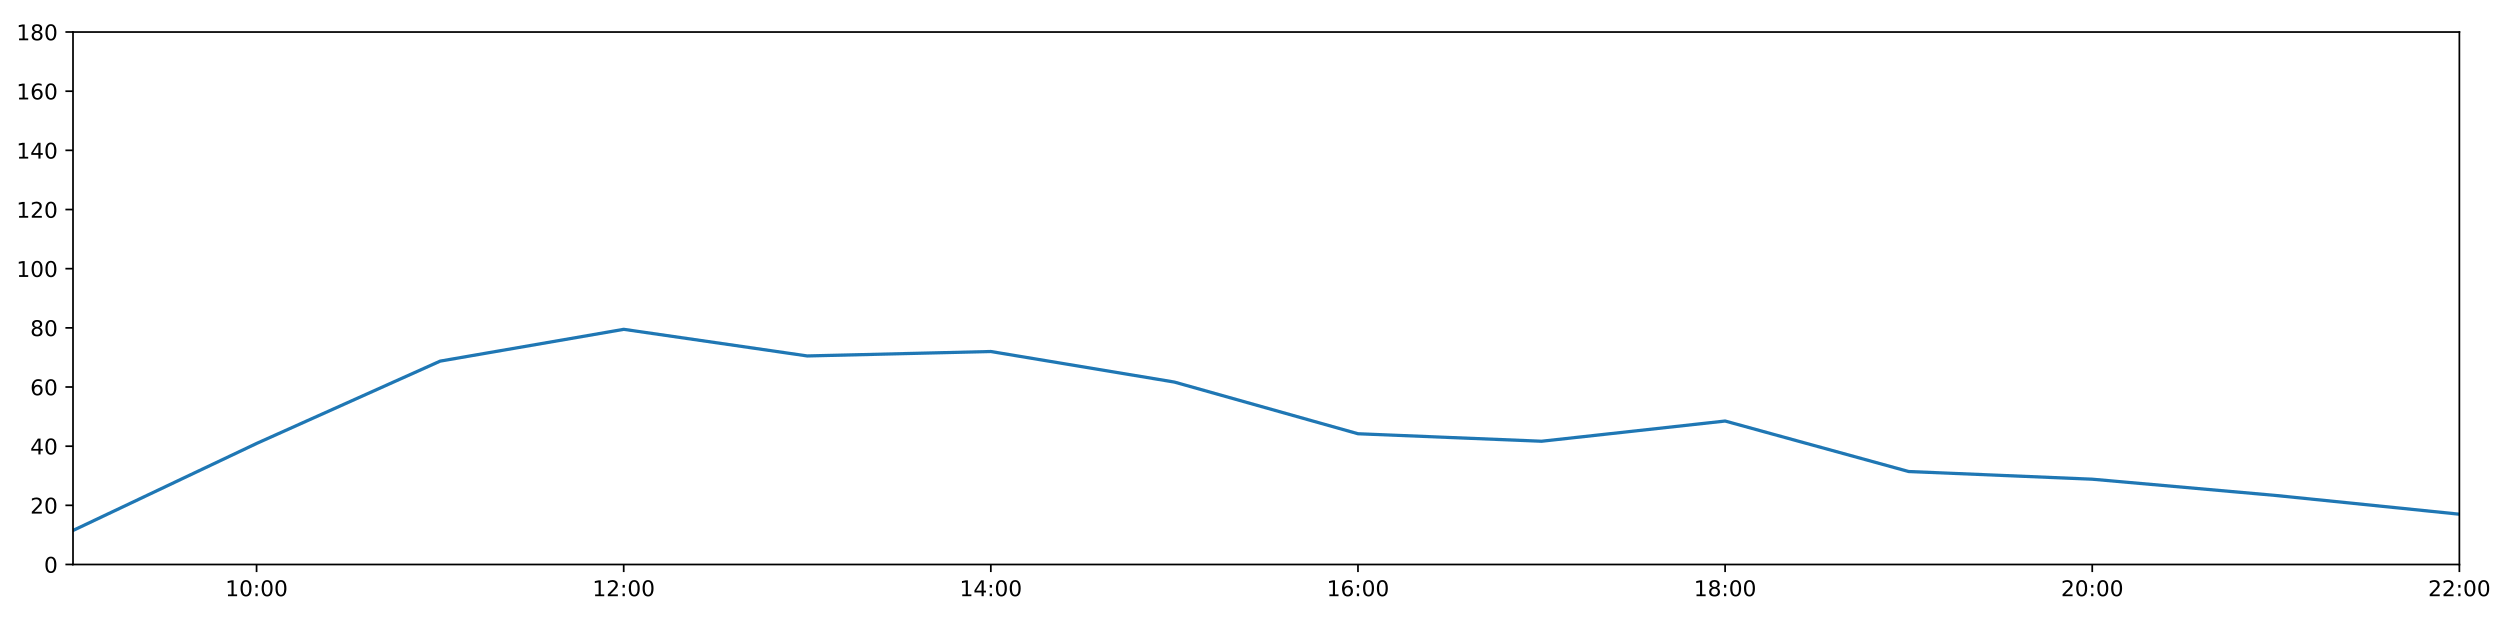
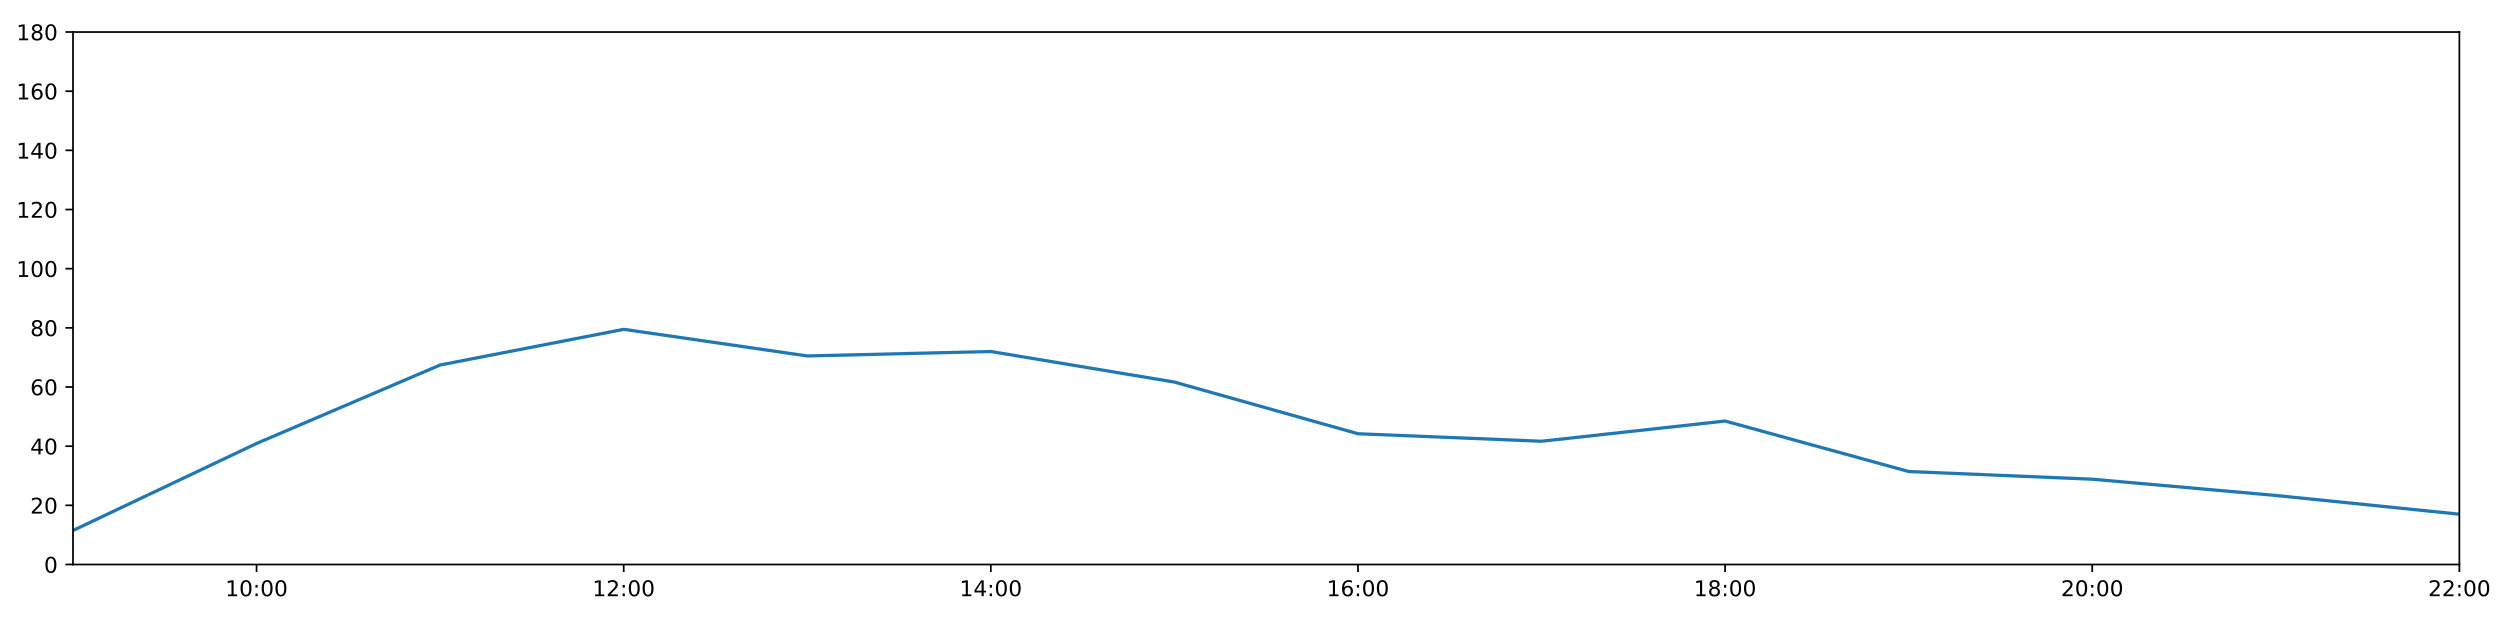
<svg xmlns="http://www.w3.org/2000/svg" xmlns:xlink="http://www.w3.org/1999/xlink" height="288pt" version="1.1" viewBox="0 0 1152 288" width="1152pt">
  <defs>
    <style type="text/css">
*{stroke-linecap:butt;stroke-linejoin:round;}
  </style>
  </defs>
  <g id="figure_1">
    <g id="patch_1">
      <path d="M 0 288  L 1152 288  L 1152 0  L 0 0  z " style="fill:#ffffff;" />
    </g>
    <g id="axes_1">
      <g id="patch_2">
        <path d="M 33.64 260.12  L 1133.28 260.12  L 1133.28 14.76  L 33.64 14.76  z " style="fill:#ffffff;" />
      </g>
      <g id="matplotlib.axis_1">
        <g id="xtick_1">
          <g id="line2d_1">
            <defs>
-               <path d="M 0 0  L 0 3.5  " id="m939da8f6e1" style="stroke:#000000;stroke-width:0.8;" />
-             </defs>
-             <g>
-               <use style="stroke:#000000;stroke-width:0.8;" x="118.228" xlink:href="#m939da8f6e1" y="260.12" />
+               <path d="M 0 0  L 0 3.5  " id="m7ad2781e5a" style="stroke:#000000;stroke-width:0.8;" />
+             </defs>
+             <g>
+               <use style="stroke:#000000;stroke-width:0.8;" x="118.228" xlink:href="#m7ad2781e5a" y="260.12" />
            </g>
          </g>
          <g id="text_1">
            <defs>
              <path d="M 12.406 8.297  L 28.516 8.297  L 28.516 63.922  L 10.984 60.406  L 10.984 69.391  L 28.422 72.906  L 38.281 72.906  L 38.281 8.297  L 54.391 8.297  L 54.391 0  L 12.406 0  z " id="DejaVuSans-49" />
              <path d="M 31.781 66.406  Q 24.172 66.406 20.328 58.906  Q 16.5 51.422 16.5 36.375  Q 16.5 21.391 20.328 13.891  Q 24.172 6.391 31.781 6.391  Q 39.453 6.391 43.281 13.891  Q 47.125 21.391 47.125 36.375  Q 47.125 51.422 43.281 58.906  Q 39.453 66.406 31.781 66.406  z M 31.781 74.219  Q 44.047 74.219 50.516 64.516  Q 56.984 54.828 56.984 36.375  Q 56.984 17.969 50.516 8.266  Q 44.047 -1.422 31.781 -1.422  Q 19.531 -1.422 13.062 8.266  Q 6.594 17.969 6.594 36.375  Q 6.594 54.828 13.062 64.516  Q 19.531 74.219 31.781 74.219  z " id="DejaVuSans-48" />
              <path d="M 11.719 12.406  L 22.016 12.406  L 22.016 0  L 11.719 0  z M 11.719 51.703  L 22.016 51.703  L 22.016 39.312  L 11.719 39.312  z " id="DejaVuSans-58" />
            </defs>
            <g transform="translate(103.8183 274.7184)scale(0.1 -0.1)">
              <use xlink:href="#DejaVuSans-49" />
              <use x="63.623" xlink:href="#DejaVuSans-48" />
              <use x="127.246" xlink:href="#DejaVuSans-58" />
              <use x="160.938" xlink:href="#DejaVuSans-48" />
              <use x="224.561" xlink:href="#DejaVuSans-48" />
            </g>
          </g>
        </g>
        <g id="xtick_2">
          <g id="line2d_2">
            <g>
-               <use style="stroke:#000000;stroke-width:0.8;" x="287.403" xlink:href="#m939da8f6e1" y="260.12" />
+               <use style="stroke:#000000;stroke-width:0.8;" x="287.403" xlink:href="#m7ad2781e5a" y="260.12" />
            </g>
          </g>
          <g id="text_2">
            <defs>
              <path d="M 19.188 8.297  L 53.609 8.297  L 53.609 0  L 7.328 0  L 7.328 8.297  Q 12.938 14.109 22.625 23.891  Q 32.328 33.688 34.812 36.531  Q 39.547 41.844 41.422 45.531  Q 43.312 49.219 43.312 52.781  Q 43.312 58.594 39.234 62.25  Q 35.156 65.922 28.609 65.922  Q 23.969 65.922 18.812 64.312  Q 13.672 62.703 7.812 59.422  L 7.812 69.391  Q 13.766 71.781 18.938 73  Q 24.125 74.219 28.422 74.219  Q 39.75 74.219 46.484 68.547  Q 53.219 62.891 53.219 53.422  Q 53.219 48.922 51.531 44.891  Q 49.859 40.875 45.406 35.406  Q 44.188 33.984 37.641 27.219  Q 31.109 20.453 19.188 8.297  z " id="DejaVuSans-50" />
            </defs>
            <g transform="translate(272.9937 274.7184)scale(0.1 -0.1)">
              <use xlink:href="#DejaVuSans-49" />
              <use x="63.623" xlink:href="#DejaVuSans-50" />
              <use x="127.246" xlink:href="#DejaVuSans-58" />
              <use x="160.938" xlink:href="#DejaVuSans-48" />
              <use x="224.561" xlink:href="#DejaVuSans-48" />
            </g>
          </g>
        </g>
        <g id="xtick_3">
          <g id="line2d_3">
            <g>
-               <use style="stroke:#000000;stroke-width:0.8;" x="456.578" xlink:href="#m939da8f6e1" y="260.12" />
+               <use style="stroke:#000000;stroke-width:0.8;" x="456.578" xlink:href="#m7ad2781e5a" y="260.12" />
            </g>
          </g>
          <g id="text_3">
            <defs>
              <path d="M 37.797 64.312  L 12.891 25.391  L 37.797 25.391  z M 35.203 72.906  L 47.609 72.906  L 47.609 25.391  L 58.016 25.391  L 58.016 17.188  L 47.609 17.188  L 47.609 0  L 37.797 0  L 37.797 17.188  L 4.891 17.188  L 4.891 26.703  z " id="DejaVuSans-52" />
            </defs>
            <g transform="translate(442.1691 274.7184)scale(0.1 -0.1)">
              <use xlink:href="#DejaVuSans-49" />
              <use x="63.623" xlink:href="#DejaVuSans-52" />
              <use x="127.246" xlink:href="#DejaVuSans-58" />
              <use x="160.938" xlink:href="#DejaVuSans-48" />
              <use x="224.561" xlink:href="#DejaVuSans-48" />
            </g>
          </g>
        </g>
        <g id="xtick_4">
          <g id="line2d_4">
            <g>
-               <use style="stroke:#000000;stroke-width:0.8;" x="625.754" xlink:href="#m939da8f6e1" y="260.12" />
+               <use style="stroke:#000000;stroke-width:0.8;" x="625.754" xlink:href="#m7ad2781e5a" y="260.12" />
            </g>
          </g>
          <g id="text_4">
            <defs>
              <path d="M 33.016 40.375  Q 26.375 40.375 22.484 35.828  Q 18.609 31.297 18.609 23.391  Q 18.609 15.531 22.484 10.953  Q 26.375 6.391 33.016 6.391  Q 39.656 6.391 43.531 10.953  Q 47.406 15.531 47.406 23.391  Q 47.406 31.297 43.531 35.828  Q 39.656 40.375 33.016 40.375  z M 52.594 71.297  L 52.594 62.312  Q 48.875 64.062 45.094 64.984  Q 41.312 65.922 37.594 65.922  Q 27.828 65.922 22.672 59.328  Q 17.531 52.734 16.797 39.406  Q 19.672 43.656 24.016 45.922  Q 28.375 48.188 33.594 48.188  Q 44.578 48.188 50.953 41.516  Q 57.328 34.859 57.328 23.391  Q 57.328 12.156 50.688 5.359  Q 44.047 -1.422 33.016 -1.422  Q 20.359 -1.422 13.672 8.266  Q 6.984 17.969 6.984 36.375  Q 6.984 53.656 15.188 63.938  Q 23.391 74.219 37.203 74.219  Q 40.922 74.219 44.703 73.484  Q 48.484 72.75 52.594 71.297  z " id="DejaVuSans-54" />
            </defs>
            <g transform="translate(611.3445 274.7184)scale(0.1 -0.1)">
              <use xlink:href="#DejaVuSans-49" />
              <use x="63.623" xlink:href="#DejaVuSans-54" />
              <use x="127.246" xlink:href="#DejaVuSans-58" />
              <use x="160.938" xlink:href="#DejaVuSans-48" />
              <use x="224.561" xlink:href="#DejaVuSans-48" />
            </g>
          </g>
        </g>
        <g id="xtick_5">
          <g id="line2d_5">
            <g>
-               <use style="stroke:#000000;stroke-width:0.8;" x="794.929" xlink:href="#m939da8f6e1" y="260.12" />
+               <use style="stroke:#000000;stroke-width:0.8;" x="794.929" xlink:href="#m7ad2781e5a" y="260.12" />
            </g>
          </g>
          <g id="text_5">
            <defs>
              <path d="M 31.781 34.625  Q 24.75 34.625 20.719 30.859  Q 16.703 27.094 16.703 20.516  Q 16.703 13.922 20.719 10.156  Q 24.75 6.391 31.781 6.391  Q 38.812 6.391 42.859 10.172  Q 46.922 13.969 46.922 20.516  Q 46.922 27.094 42.891 30.859  Q 38.875 34.625 31.781 34.625  z M 21.922 38.812  Q 15.578 40.375 12.031 44.719  Q 8.5 49.078 8.5 55.328  Q 8.5 64.062 14.719 69.141  Q 20.953 74.219 31.781 74.219  Q 42.672 74.219 48.875 69.141  Q 55.078 64.062 55.078 55.328  Q 55.078 49.078 51.531 44.719  Q 48 40.375 41.703 38.812  Q 48.828 37.156 52.797 32.312  Q 56.781 27.484 56.781 20.516  Q 56.781 9.906 50.312 4.234  Q 43.844 -1.422 31.781 -1.422  Q 19.734 -1.422 13.25 4.234  Q 6.781 9.906 6.781 20.516  Q 6.781 27.484 10.781 32.312  Q 14.797 37.156 21.922 38.812  z M 18.312 54.391  Q 18.312 48.734 21.844 45.562  Q 25.391 42.391 31.781 42.391  Q 38.141 42.391 41.719 45.562  Q 45.312 48.734 45.312 54.391  Q 45.312 60.062 41.719 63.234  Q 38.141 66.406 31.781 66.406  Q 25.391 66.406 21.844 63.234  Q 18.312 60.062 18.312 54.391  z " id="DejaVuSans-56" />
            </defs>
            <g transform="translate(780.5199 274.7184)scale(0.1 -0.1)">
              <use xlink:href="#DejaVuSans-49" />
              <use x="63.623" xlink:href="#DejaVuSans-56" />
              <use x="127.246" xlink:href="#DejaVuSans-58" />
              <use x="160.938" xlink:href="#DejaVuSans-48" />
              <use x="224.561" xlink:href="#DejaVuSans-48" />
            </g>
          </g>
        </g>
        <g id="xtick_6">
          <g id="line2d_6">
            <g>
-               <use style="stroke:#000000;stroke-width:0.8;" x="964.105" xlink:href="#m939da8f6e1" y="260.12" />
+               <use style="stroke:#000000;stroke-width:0.8;" x="964.105" xlink:href="#m7ad2781e5a" y="260.12" />
            </g>
          </g>
          <g id="text_6">
            <g transform="translate(949.6952 274.7184)scale(0.1 -0.1)">
              <use xlink:href="#DejaVuSans-50" />
              <use x="63.623" xlink:href="#DejaVuSans-48" />
              <use x="127.246" xlink:href="#DejaVuSans-58" />
              <use x="160.938" xlink:href="#DejaVuSans-48" />
              <use x="224.561" xlink:href="#DejaVuSans-48" />
            </g>
          </g>
        </g>
        <g id="xtick_7">
          <g id="line2d_7">
            <g>
-               <use style="stroke:#000000;stroke-width:0.8;" x="1133.28" xlink:href="#m939da8f6e1" y="260.12" />
+               <use style="stroke:#000000;stroke-width:0.8;" x="1133.28" xlink:href="#m7ad2781e5a" y="260.12" />
            </g>
          </g>
          <g id="text_7">
            <g transform="translate(1118.871 274.7184)scale(0.1 -0.1)">
              <use xlink:href="#DejaVuSans-50" />
              <use x="63.623" xlink:href="#DejaVuSans-50" />
              <use x="127.246" xlink:href="#DejaVuSans-58" />
              <use x="160.938" xlink:href="#DejaVuSans-48" />
              <use x="224.561" xlink:href="#DejaVuSans-48" />
            </g>
          </g>
        </g>
      </g>
      <g id="matplotlib.axis_2">
        <g id="ytick_1">
          <g id="line2d_8">
            <defs>
-               <path d="M 0 0  L -3.5 0  " id="m682cbd038c" style="stroke:#000000;stroke-width:0.8;" />
-             </defs>
-             <g>
-               <use style="stroke:#000000;stroke-width:0.8;" x="33.64" xlink:href="#m682cbd038c" y="260.12" />
+               <path d="M 0 0  L -3.5 0  " id="m5f56c8c545" style="stroke:#000000;stroke-width:0.8;" />
+             </defs>
+             <g>
+               <use style="stroke:#000000;stroke-width:0.8;" x="33.64" xlink:href="#m5f56c8c545" y="260.12" />
            </g>
          </g>
          <g id="text_8">
            <g transform="translate(20.2775 263.9192)scale(0.1 -0.1)">
              <use xlink:href="#DejaVuSans-48" />
            </g>
          </g>
        </g>
        <g id="ytick_2">
          <g id="line2d_9">
            <g>
-               <use style="stroke:#000000;stroke-width:0.8;" x="33.64" xlink:href="#m682cbd038c" y="232.858" />
+               <use style="stroke:#000000;stroke-width:0.8;" x="33.64" xlink:href="#m5f56c8c545" y="232.858" />
            </g>
          </g>
          <g id="text_9">
            <g transform="translate(13.915 236.657)scale(0.1 -0.1)">
              <use xlink:href="#DejaVuSans-50" />
              <use x="63.623" xlink:href="#DejaVuSans-48" />
            </g>
          </g>
        </g>
        <g id="ytick_3">
          <g id="line2d_10">
            <g>
-               <use style="stroke:#000000;stroke-width:0.8;" x="33.64" xlink:href="#m682cbd038c" y="205.596" />
+               <use style="stroke:#000000;stroke-width:0.8;" x="33.64" xlink:href="#m5f56c8c545" y="205.596" />
            </g>
          </g>
          <g id="text_10">
            <g transform="translate(13.915 209.3948)scale(0.1 -0.1)">
              <use xlink:href="#DejaVuSans-52" />
              <use x="63.623" xlink:href="#DejaVuSans-48" />
            </g>
          </g>
        </g>
        <g id="ytick_4">
          <g id="line2d_11">
            <g>
-               <use style="stroke:#000000;stroke-width:0.8;" x="33.64" xlink:href="#m682cbd038c" y="178.333" />
+               <use style="stroke:#000000;stroke-width:0.8;" x="33.64" xlink:href="#m5f56c8c545" y="178.333" />
            </g>
          </g>
          <g id="text_11">
            <g transform="translate(13.915 182.1326)scale(0.1 -0.1)">
              <use xlink:href="#DejaVuSans-54" />
              <use x="63.623" xlink:href="#DejaVuSans-48" />
            </g>
          </g>
        </g>
        <g id="ytick_5">
          <g id="line2d_12">
            <g>
-               <use style="stroke:#000000;stroke-width:0.8;" x="33.64" xlink:href="#m682cbd038c" y="151.071" />
+               <use style="stroke:#000000;stroke-width:0.8;" x="33.64" xlink:href="#m5f56c8c545" y="151.071" />
            </g>
          </g>
          <g id="text_12">
            <g transform="translate(13.915 154.8703)scale(0.1 -0.1)">
              <use xlink:href="#DejaVuSans-56" />
              <use x="63.623" xlink:href="#DejaVuSans-48" />
            </g>
          </g>
        </g>
        <g id="ytick_6">
          <g id="line2d_13">
            <g>
-               <use style="stroke:#000000;stroke-width:0.8;" x="33.64" xlink:href="#m682cbd038c" y="123.809" />
+               <use style="stroke:#000000;stroke-width:0.8;" x="33.64" xlink:href="#m5f56c8c545" y="123.809" />
            </g>
          </g>
          <g id="text_13">
            <g transform="translate(7.5525 127.6081)scale(0.1 -0.1)">
              <use xlink:href="#DejaVuSans-49" />
              <use x="63.623" xlink:href="#DejaVuSans-48" />
              <use x="127.246" xlink:href="#DejaVuSans-48" />
            </g>
          </g>
        </g>
        <g id="ytick_7">
          <g id="line2d_14">
            <g>
-               <use style="stroke:#000000;stroke-width:0.8;" x="33.64" xlink:href="#m682cbd038c" y="96.547" />
+               <use style="stroke:#000000;stroke-width:0.8;" x="33.64" xlink:href="#m5f56c8c545" y="96.547" />
            </g>
          </g>
          <g id="text_14">
            <g transform="translate(7.5525 100.3459)scale(0.1 -0.1)">
              <use xlink:href="#DejaVuSans-49" />
              <use x="63.623" xlink:href="#DejaVuSans-50" />
              <use x="127.246" xlink:href="#DejaVuSans-48" />
            </g>
          </g>
        </g>
        <g id="ytick_8">
          <g id="line2d_15">
            <g>
-               <use style="stroke:#000000;stroke-width:0.8;" x="33.64" xlink:href="#m682cbd038c" y="69.284" />
+               <use style="stroke:#000000;stroke-width:0.8;" x="33.64" xlink:href="#m5f56c8c545" y="69.284" />
            </g>
          </g>
          <g id="text_15">
            <g transform="translate(7.5525 73.08366)scale(0.1 -0.1)">
              <use xlink:href="#DejaVuSans-49" />
              <use x="63.623" xlink:href="#DejaVuSans-52" />
              <use x="127.246" xlink:href="#DejaVuSans-48" />
            </g>
          </g>
        </g>
        <g id="ytick_9">
          <g id="line2d_16">
            <g>
-               <use style="stroke:#000000;stroke-width:0.8;" x="33.64" xlink:href="#m682cbd038c" y="42.022" />
+               <use style="stroke:#000000;stroke-width:0.8;" x="33.64" xlink:href="#m5f56c8c545" y="42.022" />
            </g>
          </g>
          <g id="text_16">
            <g transform="translate(7.5525 45.82144)scale(0.1 -0.1)">
              <use xlink:href="#DejaVuSans-49" />
              <use x="63.623" xlink:href="#DejaVuSans-54" />
              <use x="127.246" xlink:href="#DejaVuSans-48" />
            </g>
          </g>
        </g>
        <g id="ytick_10">
          <g id="line2d_17">
            <g>
-               <use style="stroke:#000000;stroke-width:0.8;" x="33.64" xlink:href="#m682cbd038c" y="14.76" />
+               <use style="stroke:#000000;stroke-width:0.8;" x="33.64" xlink:href="#m5f56c8c545" y="14.76" />
            </g>
          </g>
          <g id="text_17">
            <g transform="translate(7.5525 18.55922)scale(0.1 -0.1)">
              <use xlink:href="#DejaVuSans-49" />
              <use x="63.623" xlink:href="#DejaVuSans-56" />
              <use x="127.246" xlink:href="#DejaVuSans-48" />
            </g>
          </g>
        </g>
      </g>
      <g id="line2d_18">
-         <path clip-path="url(#p5047e0e3b2)" d="M 33.64 244.444  L 118.228 204.346  L 202.815 166.406  L 287.403 151.753  L 371.991 164.021  L 456.578 161.976  L 541.166 176.061  L 625.754 199.87  L 710.342 203.324  L 794.929 194.009  L 879.517 217.279  L 964.105 220.817  L 1048.692 228.314  L 1133.28 236.947  " style="fill:none;stroke:#1f77b4;stroke-linecap:square;stroke-width:1.5;" />
+         <path clip-path="url(#pf0ae2d6f9d)" d="M 33.64 244.444  L 118.228 204.346  L 202.815 168.186  L 287.403 151.753  L 371.991 164.021  L 456.578 161.976  L 541.166 176.061  L 625.754 199.87  L 710.342 203.324  L 794.929 194.009  L 879.517 217.279  L 964.105 220.817  L 1048.692 228.314  L 1133.28 236.947  " style="fill:none;stroke:#1f77b4;stroke-linecap:square;stroke-width:1.5;" />
      </g>
      <g id="patch_3">
        <path d="M 33.64 260.12  L 33.64 14.76  " style="fill:none;stroke:#000000;stroke-linecap:square;stroke-linejoin:miter;stroke-width:0.8;" />
      </g>
      <g id="patch_4">
        <path d="M 1133.28 260.12  L 1133.28 14.76  " style="fill:none;stroke:#000000;stroke-linecap:square;stroke-linejoin:miter;stroke-width:0.8;" />
      </g>
      <g id="patch_5">
        <path d="M 33.64 260.12  L 1133.28 260.12  " style="fill:none;stroke:#000000;stroke-linecap:square;stroke-linejoin:miter;stroke-width:0.8;" />
      </g>
      <g id="patch_6">
        <path d="M 33.64 14.76  L 1133.28 14.76  " style="fill:none;stroke:#000000;stroke-linecap:square;stroke-linejoin:miter;stroke-width:0.8;" />
      </g>
    </g>
  </g>
  <defs>
-     <clipPath id="p5047e0e3b2">
+     <clipPath id="pf0ae2d6f9d">
      <rect height="245.36" width="1099.64" x="33.64" y="14.76" />
    </clipPath>
  </defs>
</svg>
